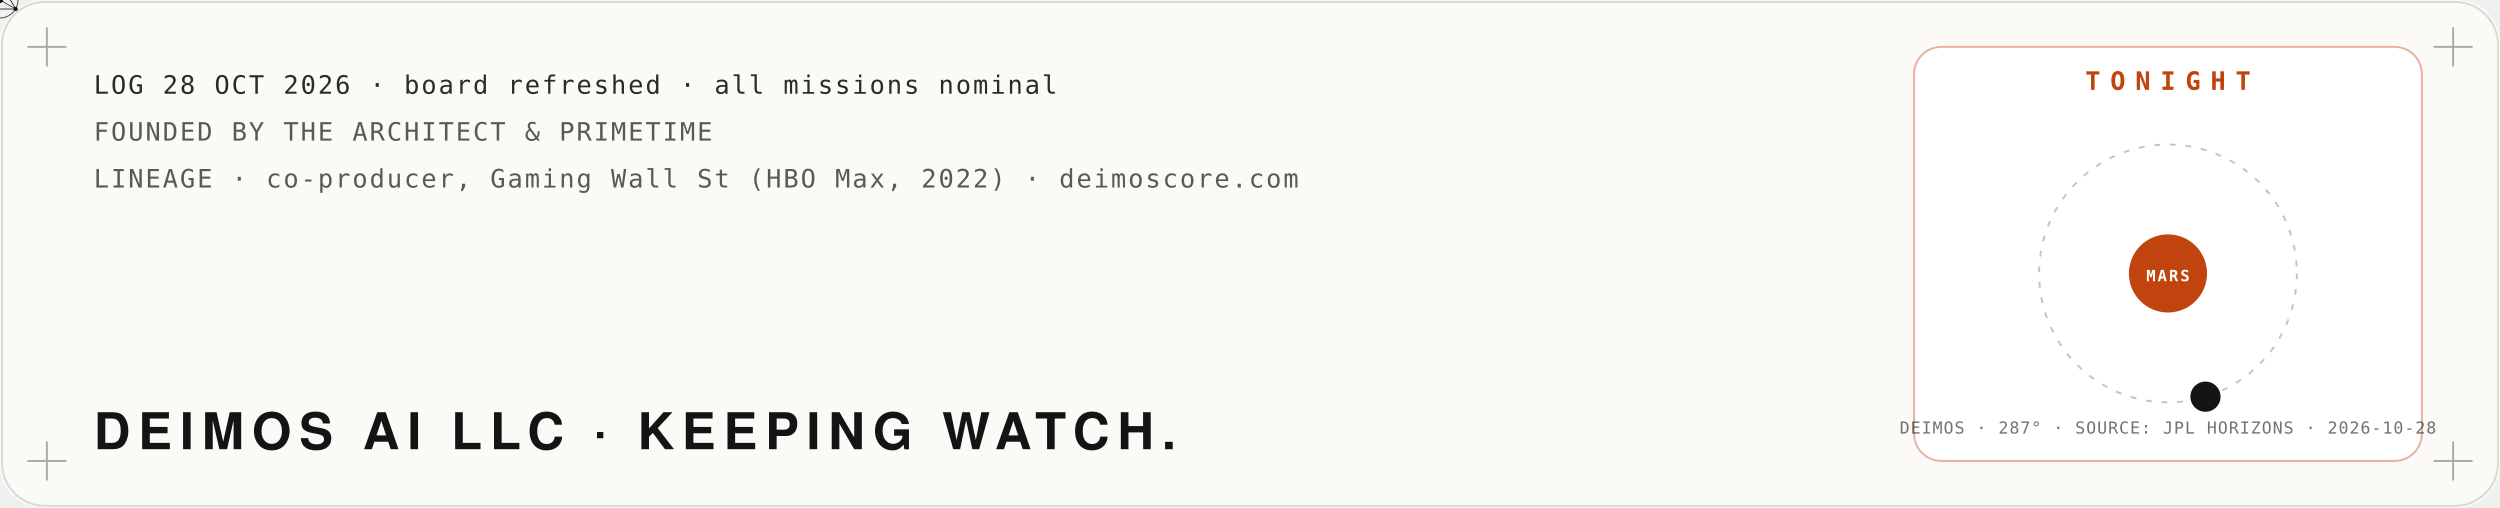
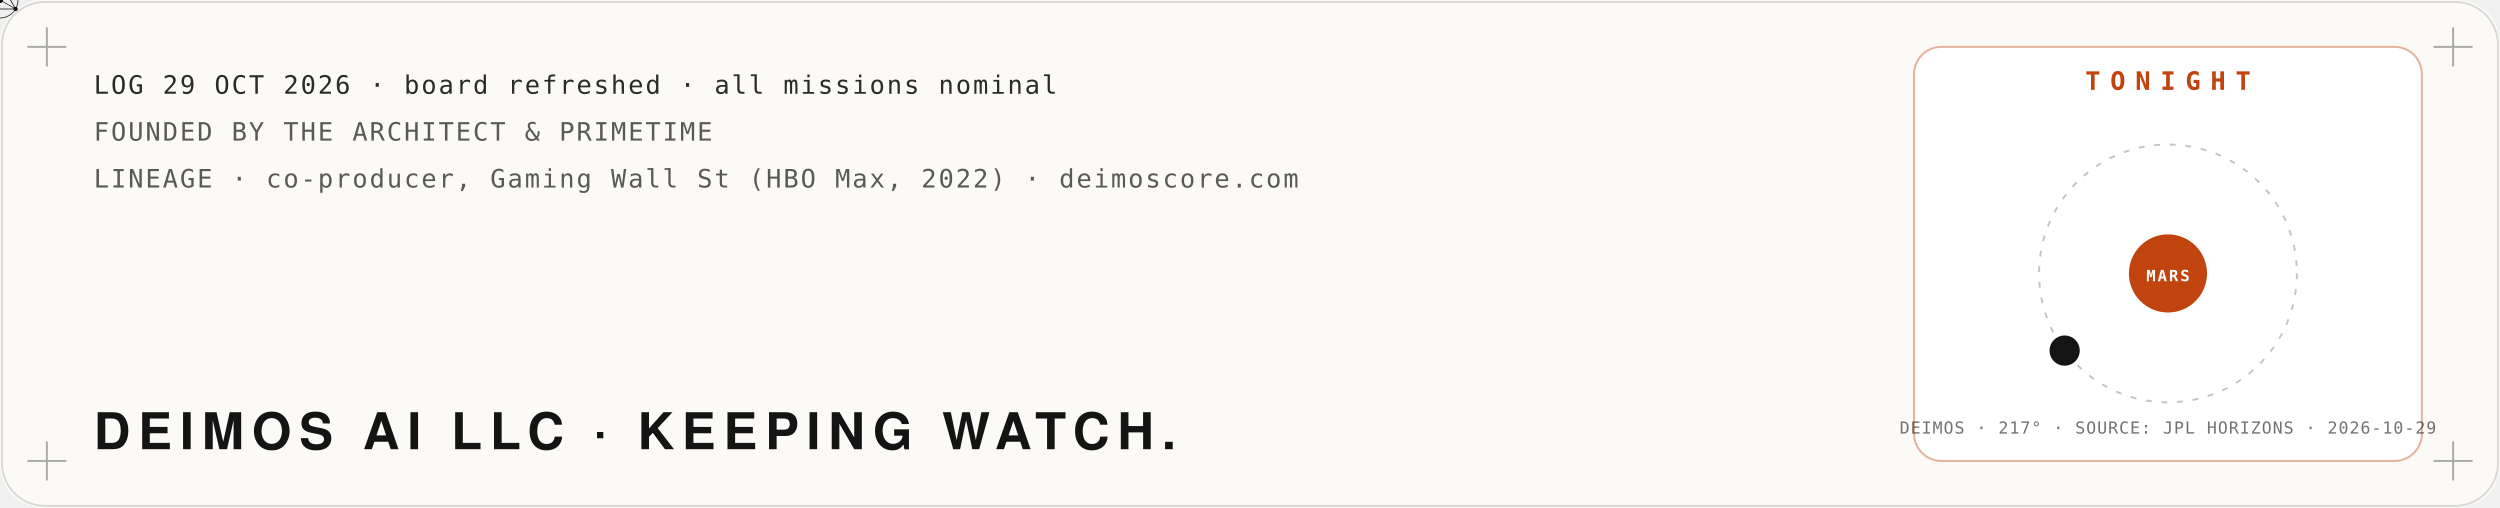
<svg xmlns="http://www.w3.org/2000/svg" viewBox="0 0 1280 260" width="1280" height="260" role="img" aria-label="Mission log: Deimos AI LLC, founded by The Architect and PrimeTime. Tonight: the moon Deimos at its real position around Mars, from NASA JPL Horizons.">
  <defs>
    <filter id="glow" x="-40%" y="-40%" width="180%" height="180%">
      <feGaussianBlur stdDeviation="4" result="b" />
      <feMerge>
        <feMergeNode in="b" />
        <feMergeNode in="SourceGraphic" />
      </feMerge>
    </filter>
    <filter id="soft" x="-60%" y="-60%" width="220%" height="220%">
      <feGaussianBlur stdDeviation="22" />
    </filter>
    <filter id="grain" x="0" y="0" width="100%" height="100%">
      <feTurbulence type="fractalNoise" baseFrequency=".9" numOctaves="2" seed="4" />
      <feColorMatrix type="saturate" values="0" />
      <feComponentTransfer>
        <feFuncA type="table" tableValues="0 .06" />
      </feComponentTransfer>
    </filter>
  </defs>
  <rect width="1280" height="260" rx="22" fill="#fbfaf7" />
  <rect x="1" y="1" width="1278" height="258" rx="22" fill="none" stroke="#141414" stroke-opacity=".15" />
  <path d="M14,24 h20 M24,14 v20" stroke="#141414" stroke-opacity=".35" />
  <path d="M1246,24 h20 M1256,14 v20" stroke="#141414" stroke-opacity=".35" />
  <path d="M14,236 h20 M24,226 v20" stroke="#141414" stroke-opacity=".35" />
  <path d="M1246,236 h20 M1256,226 v20" stroke="#141414" stroke-opacity=".35" />
  <polyline points="40,150.0 46,153.3 52,156.5 58,159.8 64,163.0 70,166.1 76,169.1 82,172.1 88,174.9 94,177.6 100,180.1 106,182.5 112,184.8 118,186.8 124,188.7 130,190.4 136,191.9 142,193.1 148,194.1 154,195.0 160,195.5 166,195.9 172,196.0 178,195.9 184,195.5 190,194.9 196,194.1 202,193.1 208,191.8 214,190.4 220,188.7 226,186.8 232,184.7 238,182.5 244,180.1 250,177.5 256,174.8 262,172.0 268,169.1 274,166.0 280,162.9 286,159.7 292,156.5 298,153.2 304,149.9 310,146.7 316,143.4 322,140.2 328,137.0 334,133.9 340,130.8 346,127.9 352,125.1 358,122.4 364,119.8 370,117.4 376,115.2 382,113.1 388,111.3 394,109.6 400,108.1 406,106.9 412,105.8 418,105.0 424,104.5 430,104.1 436,104.0 442,104.1 448,104.5 454,105.1 460,105.9 466,106.9 472,108.2 478,109.7 484,111.4 490,113.2 496,115.3 502,117.5 508,120.0 514,122.5 520,125.2 526,128.0 532,131.0 538,134.0 544,137.1 550,140.3 556,143.6 562,146.8 568,150.1 574,153.4 580,156.7 586,159.9 592,163.1 598,166.2 604,169.2 610,172.2 616,175.0 622,177.7 628,180.2 634,182.6 640,184.9 646,186.9 652,188.8 658,190.4 664,191.9 670,193.1 676,194.2 682,195.0 688,195.6 694,195.9 700,196.0 706,195.9 712,195.5 718,194.9 724,194.1 730,193.0 736,191.8 742,190.3 748,188.6 754,186.7 760,184.7 766,182.4 772,180.0 778,177.4 784,174.7 790,171.9 796,169.0 802,165.9 808,162.8 814,159.6 820,156.4 826,153.1 832,149.8 838,146.5 844,143.3 850,140.0 856,136.9 862,133.8 868,130.7 874,127.8 880,125.0 886,122.3 892,119.7 898,117.3 904,115.1 910,113.1 916,111.2 922,109.5 928,108.1 934,106.8" fill="none" stroke="#c1440e" stroke-width="2.5" stroke-dasharray="960" stroke-dashoffset="960" opacity=".85">
    <animate attributeName="stroke-dashoffset" values="960;0;0" keyTimes="0;.85;1" dur="10s" repeatCount="indefinite" />
  </polyline>
  <g>
    <animateMotion path="M40,150.0 L46,153.3 L52,156.5 L58,159.8 L64,163.0 L70,166.1 L76,169.1 L82,172.1 L88,174.9 L94,177.6 L100,180.1 L106,182.5 L112,184.8 L118,186.8 L124,188.7 L130,190.4 L136,191.9 L142,193.1 L148,194.1 L154,195.0 L160,195.5 L166,195.9 L172,196.0 L178,195.9 L184,195.5 L190,194.9 L196,194.1 L202,193.1 L208,191.8 L214,190.4 L220,188.7 L226,186.8 L232,184.7 L238,182.5 L244,180.1 L250,177.5 L256,174.8 L262,172.0 L268,169.1 L274,166.0 L280,162.9 L286,159.7 L292,156.5 L298,153.2 L304,149.9 L310,146.7 L316,143.4 L322,140.2 L328,137.0 L334,133.9 L340,130.8 L346,127.9 L352,125.1 L358,122.4 L364,119.8 L370,117.4 L376,115.2 L382,113.1 L388,111.3 L394,109.6 L400,108.1 L406,106.9 L412,105.8 L418,105.0 L424,104.5 L430,104.1 L436,104.0 L442,104.1 L448,104.5 L454,105.1 L460,105.9 L466,106.9 L472,108.2 L478,109.7 L484,111.4 L490,113.2 L496,115.3 L502,117.5 L508,120.0 L514,122.5 L520,125.2 L526,128.0 L532,131.0 L538,134.0 L544,137.1 L550,140.3 L556,143.6 L562,146.8 L568,150.1 L574,153.4 L580,156.7 L586,159.9 L592,163.1 L598,166.2 L604,169.2 L610,172.2 L616,175.0 L622,177.7 L628,180.2 L634,182.6 L640,184.9 L646,186.9 L652,188.8 L658,190.4 L664,191.9 L670,193.1 L676,194.2 L682,195.0 L688,195.6 L694,195.9 L700,196.0 L706,195.9 L712,195.5 L718,194.9 L724,194.1 L730,193.0 L736,191.8 L742,190.3 L748,188.6 L754,186.7 L760,184.7 L766,182.4 L772,180.0 L778,177.4 L784,174.7 L790,171.9 L796,169.0 L802,165.9 L808,162.8 L814,159.6 L820,156.4 L826,153.1 L832,149.8 L838,146.5 L844,143.3 L850,140.0 L856,136.9 L862,133.8 L868,130.7 L874,127.8 L880,125.0 L886,122.3 L892,119.7 L898,117.3 L904,115.1 L910,113.1 L916,111.2 L922,109.5 L928,108.1 L934,106.8" dur="10s" repeatCount="indefinite" keyPoints="0;1;1" keyTimes="0;.85;1" calcMode="linear" />
    <g fill="none" stroke="#141414" stroke-linejoin="round">
      <circle cx="0" cy="0" r="9.2" stroke-width="0.48" stroke-opacity=".8" />
      <polygon points="0.0,-9.2 -8.0,4.6 8.0,4.6" stroke-width="0.42" />
      <line x1="0" y1="0" x2="0.0" y2="-9.2" stroke-width="0.36" />
      <line x1="0" y1="0" x2="-8.0" y2="4.6" stroke-width="0.36" />
      <line x1="0" y1="0" x2="8.0" y2="4.6" stroke-width="0.36" />
    </g>
    <g fill="#141414">
      <circle cx="0.0" cy="-9.2" r="1.1" />
      <circle cx="-8.0" cy="4.6" r="1.1" />
      <circle cx="8.0" cy="4.6" r="1.1" />
      <circle cx="0" cy="0" r="1.6" />
    </g>
  </g>
-   <text x="48.0" y="48.0" fill="#141414" fill-opacity="0.9" font-family="ui-monospace,SFMono-Regular,Menlo,Consolas,monospace" font-size="13" font-weight="400" text-anchor="start" letter-spacing="1">LOG 28 OCT 2026 · board refreshed · all missions nominal</text>
+   <text x="48.0" y="48.0" fill="#141414" fill-opacity="0.9" font-family="ui-monospace,SFMono-Regular,Menlo,Consolas,monospace" font-size="13" font-weight="400" text-anchor="start" letter-spacing="1">LOG 29 OCT 2026 · board refreshed · all missions nominal</text>
  <text x="48.0" y="72.0" fill="#141414" fill-opacity="0.7" font-family="ui-monospace,SFMono-Regular,Menlo,Consolas,monospace" font-size="13" font-weight="400" text-anchor="start" letter-spacing="1">FOUNDED BY THE ARCHITECT &amp; PRIMETIME</text>
  <text x="48.0" y="96.0" fill="#141414" fill-opacity="0.7" font-family="ui-monospace,SFMono-Regular,Menlo,Consolas,monospace" font-size="13" font-weight="400" text-anchor="start" letter-spacing="1">LINEAGE · co-producer, Gaming Wall St (HBO Max, 2022) · deimoscore.com</text>
  <text x="48.0" y="230.0" fill="#141414" fill-opacity="1" font-family="'Helvetica Neue',Helvetica,Arial,sans-serif" font-size="26" font-weight="900" text-anchor="start" letter-spacing="4">DEIMOS AI LLC · KEEPING WATCH.</text>
  <rect x="980" y="24" width="260" height="212" rx="14" fill="#ffffff" stroke="#c1440e" stroke-opacity=".4" />
  <text x="1110.0" y="46.0" fill="#c1440e" fill-opacity="1" font-family="ui-monospace,SFMono-Regular,Menlo,Consolas,monospace" font-size="13" font-weight="700" text-anchor="middle" letter-spacing="5">TONIGHT</text>
  <circle cx="1110" cy="140" r="66" fill="none" stroke="#141414" stroke-opacity=".25" stroke-dasharray="3 5" />
  <circle cx="1110" cy="140" r="20" fill="#c1440e" />
  <text x="1110.0" y="144.0" fill="#fff" fill-opacity="1" font-family="ui-monospace,SFMono-Regular,Menlo,Consolas,monospace" font-size="8" font-weight="700" text-anchor="middle" letter-spacing="1">MARS</text>
-   <circle cx="1129.2" cy="203.1" r="7" fill="#141414" />
-   <circle cx="1129.2" cy="203.1" r="7" fill="none" stroke="#141414" stroke-width="1.5">
+   <circle cx="1057.1" cy="179.5" r="7" fill="#141414" />
+   <circle cx="1057.1" cy="179.5" r="7" fill="none" stroke="#141414" stroke-width="1.5">
    <animate attributeName="r" values="7;18" dur="2.4s" repeatCount="indefinite" />
    <animate attributeName="opacity" values=".8;0" dur="2.4s" repeatCount="indefinite" />
  </circle>
-   <text x="1110.0" y="222.0" fill="#141414" fill-opacity="0.6" font-family="ui-monospace,SFMono-Regular,Menlo,Consolas,monospace" font-size="8.5" font-weight="400" text-anchor="middle" letter-spacing="0.5">DEIMOS · 287° · SOURCE: JPL HORIZONS · 2026-10-28</text>
+   <text x="1110.0" y="222.0" fill="#141414" fill-opacity="0.6" font-family="ui-monospace,SFMono-Regular,Menlo,Consolas,monospace" font-size="8.5" font-weight="400" text-anchor="middle" letter-spacing="0.5">DEIMOS · 217° · SOURCE: JPL HORIZONS · 2026-10-29</text>
</svg>
